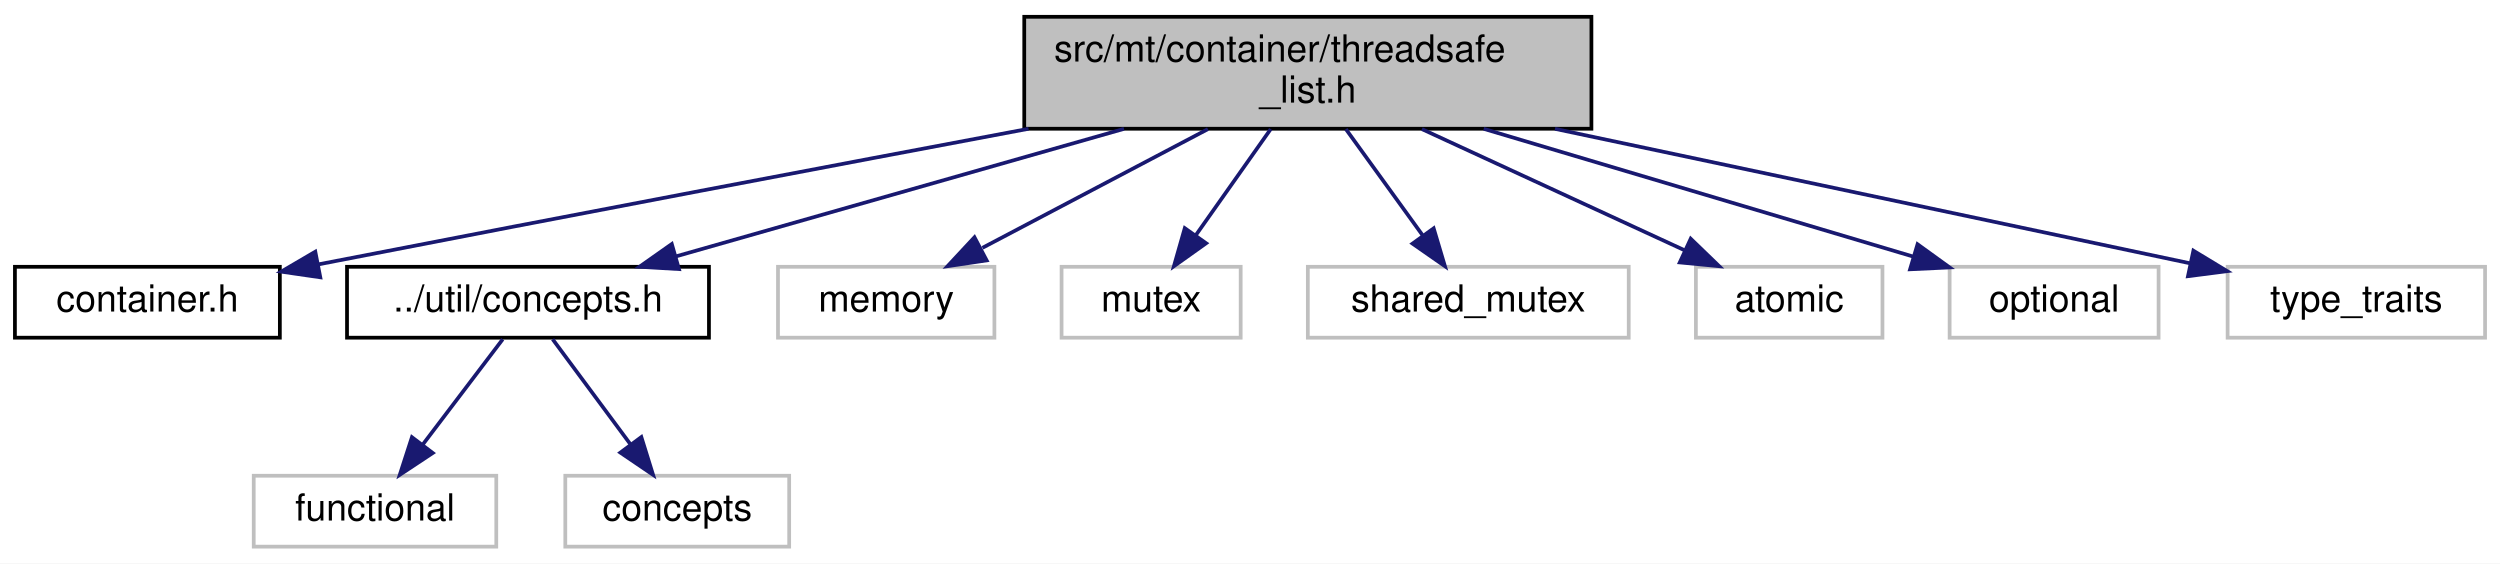
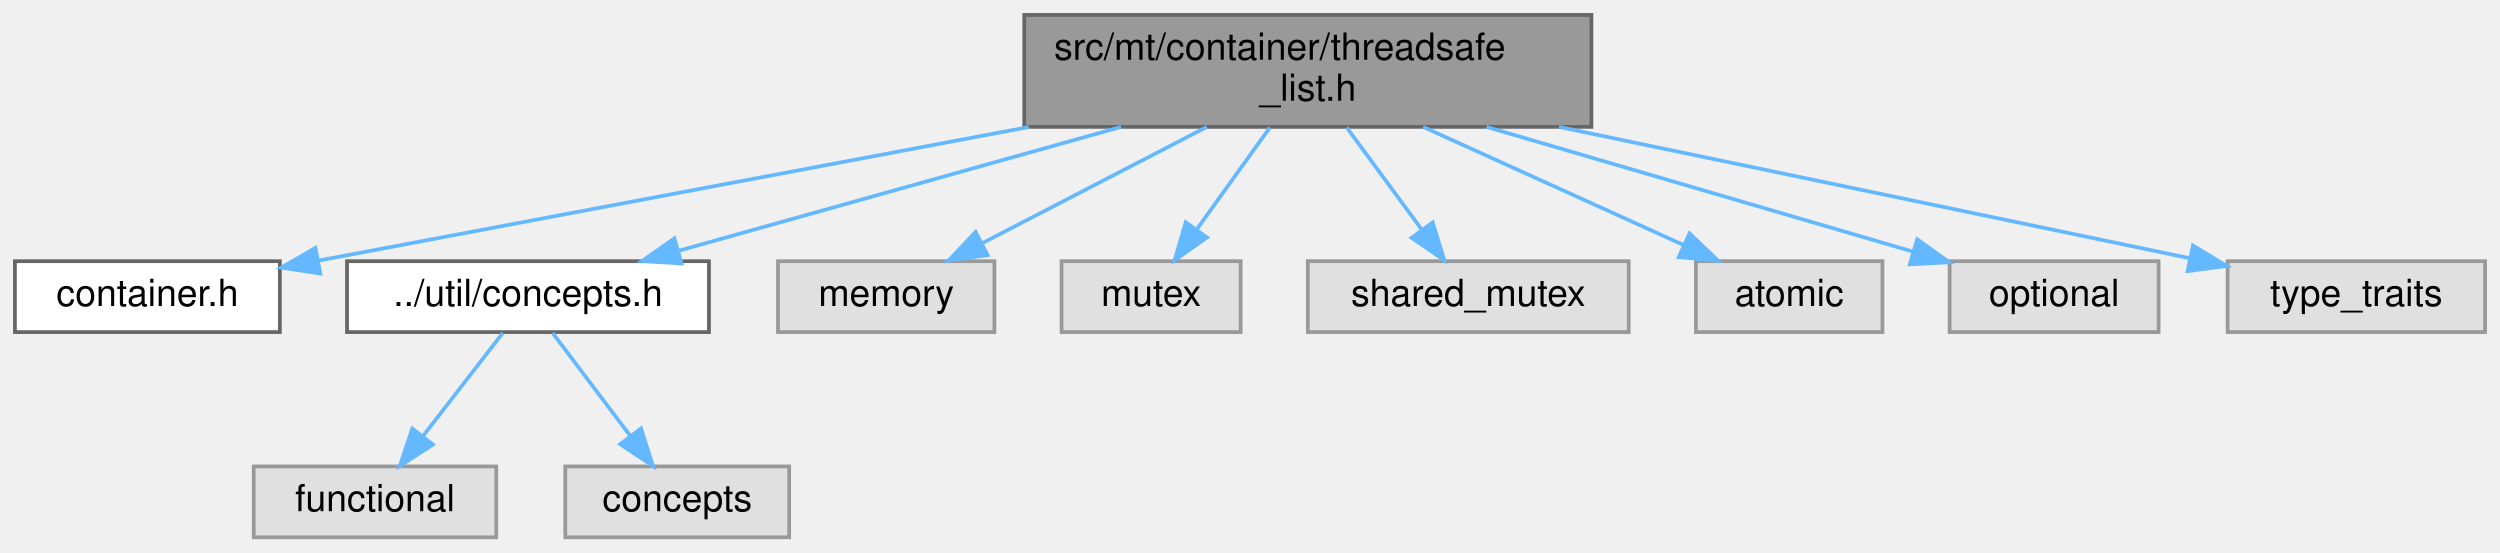
- <svg xmlns="http://www.w3.org/2000/svg" xmlns:xlink="http://www.w3.org/1999/xlink" width="670pt" height="151pt" viewBox="0.00 0.00 670.00 151.00">
-   <g id="graph0" class="graph" transform="scale(1 1) rotate(0) translate(4 147)">
-     <polygon fill="white" stroke="transparent" points="-4,4 -4,-147 666,-147 666,4 -4,4" />
-     <g id="node1" class="node">
-       <g id="a_node1">
+ <svg xmlns="http://www.w3.org/2000/svg" xmlns:xlink="http://www.w3.org/1999/xlink" width="670pt" height="148pt" viewBox="0.00 0.00 670.00 148.00">
+   <g id="graph0" class="graph" transform="scale(1 1) rotate(0) translate(4 144)">
+     <g id="Node000001" class="node">
+       <g id="a_Node000001">
        <a xlink:title=" ">
-           <polygon fill="#bfbfbf" stroke="black" points="270.5,-112.5 270.5,-142.5 422.5,-142.5 422.5,-112.5 270.5,-112.5" />
-           <text text-anchor="start" x="278.5" y="-130.5" font-family="Helvetica,sans-Serif" font-size="10.00">src/mt/container/threadsafe</text>
-           <text text-anchor="middle" x="346.5" y="-119.5" font-family="Helvetica,sans-Serif" font-size="10.00">_list.h</text>
+           <polygon fill="#999999" stroke="#666666" points="422.5,-140 270.5,-140 270.5,-110 422.5,-110 422.5,-140" />
+           <text text-anchor="start" x="278.5" y="-128" font-family="Helvetica,sans-Serif" font-size="10.00">src/mt/container/threadsafe</text>
+           <text text-anchor="middle" x="346.5" y="-117" font-family="Helvetica,sans-Serif" font-size="10.00">_list.h</text>
        </a>
      </g>
    </g>
-     <g id="node2" class="node">
-       <g id="a_node2">
+     <g id="Node000002" class="node">
+       <g id="a_Node000002">
        <a xlink:href="container_8h.html" target="_top" xlink:title=" ">
-           <polygon fill="white" stroke="black" points="0,-56.5 0,-75.5 71,-75.5 71,-56.5 0,-56.5" />
-           <text text-anchor="middle" x="35.5" y="-63.5" font-family="Helvetica,sans-Serif" font-size="10.00">container.h</text>
+           <polygon fill="white" stroke="#666666" points="71,-74 0,-74 0,-55 71,-55 71,-74" />
+           <text text-anchor="middle" x="35.5" y="-62" font-family="Helvetica,sans-Serif" font-size="10.00">container.h</text>
        </a>
      </g>
    </g>
-     <g id="edge1" class="edge">
-       <path fill="none" stroke="midnightblue" d="M271.65,-112.49C220.72,-102.91 151.53,-89.81 81.27,-76.14" />
-       <polygon fill="midnightblue" stroke="midnightblue" points="81.84,-72.68 71.36,-74.2 80.5,-79.55 81.84,-72.68" />
-     </g>
-     <g id="node3" class="node">
-       <g id="a_node3">
-         <a xlink:href="concepts_8h.html" target="_top" xlink:title=" ">
-           <polygon fill="white" stroke="black" points="89,-56.5 89,-75.5 186,-75.5 186,-56.5 89,-56.5" />
-           <text text-anchor="middle" x="137.5" y="-63.5" font-family="Helvetica,sans-Serif" font-size="10.00">../util/concepts.h</text>
+     <g id="edge1_Node000001_Node000002" class="edge">
+       <g id="a_edge1_Node000001_Node000002">
+         <a xlink:title=" ">
+           <path fill="none" stroke="#63b8ff" d="M271.68,-109.96C220.77,-100.39 151.58,-87.39 81.29,-74.15" />
+           <polygon fill="#63b8ff" stroke="#63b8ff" points="81.84,-70.69 71.36,-72.28 80.54,-77.57 81.84,-70.69" />
        </a>
      </g>
    </g>
-     <g id="edge2" class="edge">
-       <path fill="none" stroke="midnightblue" d="M297.23,-112.47C260.55,-102.03 211.12,-87.96 177.01,-78.25" />
-       <polygon fill="midnightblue" stroke="midnightblue" points="177.96,-74.88 167.38,-75.51 176.04,-81.61 177.96,-74.88" />
-     </g>
-     <g id="node6" class="node">
-       <g id="a_node6">
-         <a xlink:title=" ">
-           <polygon fill="white" stroke="#bfbfbf" points="204.5,-56.5 204.5,-75.5 262.5,-75.5 262.5,-56.5 204.5,-56.5" />
-           <text text-anchor="middle" x="233.5" y="-63.5" font-family="Helvetica,sans-Serif" font-size="10.00">memory</text>
+     <g id="Node000003" class="node">
+       <g id="a_Node000003">
+         <a xlink:href="concepts_8h.html" target="_top" xlink:title=" ">
+           <polygon fill="white" stroke="#666666" points="186,-74 89,-74 89,-55 186,-55 186,-74" />
+           <text text-anchor="middle" x="137.5" y="-62" font-family="Helvetica,sans-Serif" font-size="10.00">../util/concepts.h</text>
        </a>
      </g>
    </g>
-     <g id="edge5" class="edge">
-       <path fill="none" stroke="midnightblue" d="M319.72,-112.4C301.44,-102.77 277.35,-90.09 259.29,-80.58" />
-       <polygon fill="midnightblue" stroke="midnightblue" points="260.42,-77.22 249.94,-75.66 257.16,-83.41 260.42,-77.22" />
-     </g>
-     <g id="node7" class="node">
-       <g id="a_node7">
+     <g id="edge2_Node000001_Node000003" class="edge">
+       <g id="a_edge2_Node000001_Node000003">
        <a xlink:title=" ">
-           <polygon fill="white" stroke="#bfbfbf" points="280.5,-56.5 280.5,-75.5 328.5,-75.5 328.5,-56.5 280.5,-56.5" />
-           <text text-anchor="middle" x="304.5" y="-63.5" font-family="Helvetica,sans-Serif" font-size="10.00">mutex</text>
+           <path fill="none" stroke="#63b8ff" d="M296.44,-109.99C260.21,-99.85 211.88,-86.32 178.06,-76.85" />
+           <polygon fill="#63b8ff" stroke="#63b8ff" points="178.63,-73.38 168.06,-74.05 176.75,-80.12 178.63,-73.38" />
        </a>
      </g>
    </g>
-     <g id="edge6" class="edge">
-       <path fill="none" stroke="midnightblue" d="M336.55,-112.4C330.51,-103.84 322.76,-92.87 316.4,-83.86" />
-       <polygon fill="midnightblue" stroke="midnightblue" points="319.24,-81.81 310.61,-75.66 313.52,-85.85 319.24,-81.81" />
-     </g>
-     <g id="node8" class="node">
-       <g id="a_node8">
+     <g id="Node000006" class="node">
+       <g id="a_Node000006">
        <a xlink:title=" ">
-           <polygon fill="white" stroke="#bfbfbf" points="346.5,-56.5 346.5,-75.5 432.5,-75.5 432.5,-56.5 346.5,-56.5" />
-           <text text-anchor="middle" x="389.5" y="-63.5" font-family="Helvetica,sans-Serif" font-size="10.00">shared_mutex</text>
+           <polygon fill="#e0e0e0" stroke="#999999" points="262.5,-74 204.5,-74 204.5,-55 262.5,-55 262.5,-74" />
+           <text text-anchor="middle" x="233.5" y="-62" font-family="Helvetica,sans-Serif" font-size="10.00">memory</text>
        </a>
      </g>
    </g>
-     <g id="edge7" class="edge">
-       <path fill="none" stroke="midnightblue" d="M356.69,-112.4C362.87,-103.84 370.8,-92.87 377.32,-83.86" />
-       <polygon fill="midnightblue" stroke="midnightblue" points="380.22,-85.81 383.24,-75.66 374.55,-81.71 380.22,-85.81" />
-     </g>
-     <g id="node9" class="node">
-       <g id="a_node9">
+     <g id="edge5_Node000001_Node000006" class="edge">
+       <g id="a_edge5_Node000001_Node000006">
        <a xlink:title=" ">
-           <polygon fill="white" stroke="#bfbfbf" points="450.5,-56.5 450.5,-75.5 500.5,-75.5 500.5,-56.5 450.5,-56.5" />
-           <text text-anchor="middle" x="475.5" y="-63.5" font-family="Helvetica,sans-Serif" font-size="10.00">atomic</text>
+           <path fill="none" stroke="#63b8ff" d="M319.43,-109.99C301.25,-100.58 277.43,-88.24 259.48,-78.95" />
+           <polygon fill="#63b8ff" stroke="#63b8ff" points="260.68,-75.63 250.19,-74.14 257.46,-81.84 260.68,-75.63" />
        </a>
      </g>
    </g>
-     <g id="edge8" class="edge">
-       <path fill="none" stroke="midnightblue" d="M377.07,-112.4C398.43,-102.55 426.72,-89.5 447.48,-79.92" />
-       <polygon fill="midnightblue" stroke="midnightblue" points="449.11,-83.02 456.73,-75.66 446.18,-76.67 449.11,-83.02" />
-     </g>
-     <g id="node10" class="node">
-       <g id="a_node10">
+     <g id="Node000007" class="node">
+       <g id="a_Node000007">
        <a xlink:title=" ">
-           <polygon fill="white" stroke="#bfbfbf" points="518.5,-56.5 518.5,-75.5 574.5,-75.5 574.5,-56.5 518.5,-56.5" />
-           <text text-anchor="middle" x="546.5" y="-63.5" font-family="Helvetica,sans-Serif" font-size="10.00">optional</text>
+           <polygon fill="#e0e0e0" stroke="#999999" points="328.5,-74 280.5,-74 280.5,-55 328.5,-55 328.5,-74" />
+           <text text-anchor="middle" x="304.5" y="-62" font-family="Helvetica,sans-Serif" font-size="10.00">mutex</text>
        </a>
      </g>
    </g>
-     <g id="edge9" class="edge">
-       <path fill="none" stroke="midnightblue" d="M393.64,-112.47C428.81,-102.01 476.21,-87.91 508.86,-78.2" />
-       <polygon fill="midnightblue" stroke="midnightblue" points="509.9,-81.54 518.49,-75.33 507.9,-74.83 509.9,-81.54" />
-     </g>
-     <g id="node11" class="node">
-       <g id="a_node11">
+     <g id="edge6_Node000001_Node000007" class="edge">
+       <g id="a_edge6_Node000001_Node000007">
        <a xlink:title=" ">
-           <polygon fill="white" stroke="#bfbfbf" points="593,-56.5 593,-75.5 662,-75.5 662,-56.5 593,-56.5" />
-           <text text-anchor="middle" x="627.5" y="-63.5" font-family="Helvetica,sans-Serif" font-size="10.00">type_traits</text>
+           <path fill="none" stroke="#63b8ff" d="M336.33,-109.84C330.42,-101.61 322.94,-91.18 316.71,-82.51" />
+           <polygon fill="#63b8ff" stroke="#63b8ff" points="319.47,-80.35 310.79,-74.27 313.78,-84.43 319.47,-80.35" />
        </a>
      </g>
    </g>
-     <g id="edge10" class="edge">
-       <path fill="none" stroke="midnightblue" d="M412.74,-112.47C465.23,-101.36 537.14,-86.13 582.96,-76.43" />
-       <polygon fill="midnightblue" stroke="midnightblue" points="583.83,-79.82 592.89,-74.33 582.38,-72.98 583.83,-79.82" />
-     </g>
-     <g id="node4" class="node">
-       <g id="a_node4">
+     <g id="Node000008" class="node">
+       <g id="a_Node000008">
        <a xlink:title=" ">
-           <polygon fill="white" stroke="#bfbfbf" points="64,-0.5 64,-19.5 129,-19.5 129,-0.5 64,-0.5" />
-           <text text-anchor="middle" x="96.5" y="-7.5" font-family="Helvetica,sans-Serif" font-size="10.00">functional</text>
+           <polygon fill="#e0e0e0" stroke="#999999" points="432.5,-74 346.5,-74 346.5,-55 432.5,-55 432.5,-74" />
+           <text text-anchor="middle" x="389.5" y="-62" font-family="Helvetica,sans-Serif" font-size="10.00">shared_mutex</text>
        </a>
      </g>
    </g>
-     <g id="edge3" class="edge">
-       <path fill="none" stroke="midnightblue" d="M130.73,-56.08C124.94,-48.46 116.44,-37.26 109.36,-27.94" />
-       <polygon fill="midnightblue" stroke="midnightblue" points="111.98,-25.6 103.14,-19.75 106.4,-29.83 111.98,-25.6" />
-     </g>
-     <g id="node5" class="node">
-       <g id="a_node5">
+     <g id="edge7_Node000001_Node000008" class="edge">
+       <g id="a_edge7_Node000001_Node000008">
        <a xlink:title=" ">
-           <polygon fill="white" stroke="#bfbfbf" points="147.5,-0.5 147.5,-19.5 207.5,-19.5 207.5,-0.5 147.5,-0.5" />
-           <text text-anchor="middle" x="177.5" y="-7.5" font-family="Helvetica,sans-Serif" font-size="10.00">concepts</text>
+           <path fill="none" stroke="#63b8ff" d="M356.91,-109.84C362.96,-101.61 370.62,-91.18 377,-82.51" />
+           <polygon fill="#63b8ff" stroke="#63b8ff" points="379.95,-84.4 383.06,-74.27 374.31,-80.25 379.95,-84.4" />
        </a>
      </g>
    </g>
-     <g id="edge4" class="edge">
-       <path fill="none" stroke="midnightblue" d="M144.11,-56.08C149.76,-48.46 158.04,-37.26 164.95,-27.94" />
-       <polygon fill="midnightblue" stroke="midnightblue" points="167.88,-29.87 171.02,-19.75 162.25,-25.7 167.88,-29.87" />
+     <g id="Node000009" class="node">
+       <g id="a_Node000009">
+         <a xlink:title=" ">
+           <polygon fill="#e0e0e0" stroke="#999999" points="500.5,-74 450.5,-74 450.5,-55 500.5,-55 500.5,-74" />
+           <text text-anchor="middle" x="475.5" y="-62" font-family="Helvetica,sans-Serif" font-size="10.00">atomic</text>
+         </a>
+       </g>
+     </g>
+     <g id="edge8_Node000001_Node000009" class="edge">
+       <g id="a_edge8_Node000001_Node000009">
+         <a xlink:title=" ">
+           <path fill="none" stroke="#63b8ff" d="M377.4,-109.99C398.63,-100.36 426.61,-87.67 447.25,-78.31" />
+           <polygon fill="#63b8ff" stroke="#63b8ff" points="448.79,-81.46 456.45,-74.14 445.9,-75.08 448.79,-81.46" />
+         </a>
+       </g>
+     </g>
+     <g id="Node000010" class="node">
+       <g id="a_Node000010">
+         <a xlink:title=" ">
+           <polygon fill="#e0e0e0" stroke="#999999" points="574.5,-74 518.5,-74 518.5,-55 574.5,-55 574.5,-74" />
+           <text text-anchor="middle" x="546.5" y="-62" font-family="Helvetica,sans-Serif" font-size="10.00">optional</text>
+         </a>
+       </g>
+     </g>
+     <g id="edge9_Node000001_Node000010" class="edge">
+       <g id="a_edge9_Node000001_Node000010">
+         <a xlink:title=" ">
+           <path fill="none" stroke="#63b8ff" d="M394.4,-109.99C429.34,-99.77 476.04,-86.11 508.43,-76.63" />
+           <polygon fill="#63b8ff" stroke="#63b8ff" points="509.8,-79.88 518.42,-73.71 507.84,-73.16 509.8,-79.88" />
+         </a>
+       </g>
+     </g>
+     <g id="Node000011" class="node">
+       <g id="a_Node000011">
+         <a xlink:title=" ">
+           <polygon fill="#e0e0e0" stroke="#999999" points="662,-74 593,-74 593,-55 662,-55 662,-74" />
+           <text text-anchor="middle" x="627.5" y="-62" font-family="Helvetica,sans-Serif" font-size="10.00">type_traits</text>
+         </a>
+       </g>
+     </g>
+     <g id="edge10_Node000001_Node000011" class="edge">
+       <g id="a_edge10_Node000001_Node000011">
+         <a xlink:title=" ">
+           <path fill="none" stroke="#63b8ff" d="M413.81,-109.99C466.19,-99.08 537.4,-84.26 582.91,-74.78" />
+           <polygon fill="#63b8ff" stroke="#63b8ff" points="583.7,-78.19 592.78,-72.73 582.28,-71.34 583.7,-78.19" />
+         </a>
+       </g>
+     </g>
+     <g id="Node000004" class="node">
+       <g id="a_Node000004">
+         <a xlink:title=" ">
+           <polygon fill="#e0e0e0" stroke="#999999" points="129,-19 64,-19 64,0 129,0 129,-19" />
+           <text text-anchor="middle" x="96.5" y="-7" font-family="Helvetica,sans-Serif" font-size="10.00">functional</text>
+         </a>
+       </g>
+     </g>
+     <g id="edge3_Node000003_Node000004" class="edge">
+       <g id="a_edge3_Node000003_Node000004">
+         <a xlink:title=" ">
+           <path fill="none" stroke="#63b8ff" d="M130.73,-54.75C124.94,-47.26 116.44,-36.28 109.36,-27.13" />
+           <polygon fill="#63b8ff" stroke="#63b8ff" points="112.03,-24.86 103.14,-19.09 106.49,-29.14 112.03,-24.86" />
+         </a>
+       </g>
+     </g>
+     <g id="Node000005" class="node">
+       <g id="a_Node000005">
+         <a xlink:title=" ">
+           <polygon fill="#e0e0e0" stroke="#999999" points="207.5,-19 147.5,-19 147.5,0 207.5,0 207.5,-19" />
+           <text text-anchor="middle" x="177.5" y="-7" font-family="Helvetica,sans-Serif" font-size="10.00">concepts</text>
+         </a>
+       </g>
+     </g>
+     <g id="edge4_Node000003_Node000005" class="edge">
+       <g id="a_edge4_Node000003_Node000005">
+         <a xlink:title=" ">
+           <path fill="none" stroke="#63b8ff" d="M144.11,-54.75C149.76,-47.26 158.04,-36.28 164.95,-27.13" />
+           <polygon fill="#63b8ff" stroke="#63b8ff" points="167.79,-29.18 171.02,-19.09 162.2,-24.96 167.79,-29.18" />
+         </a>
+       </g>
    </g>
  </g>
</svg>
